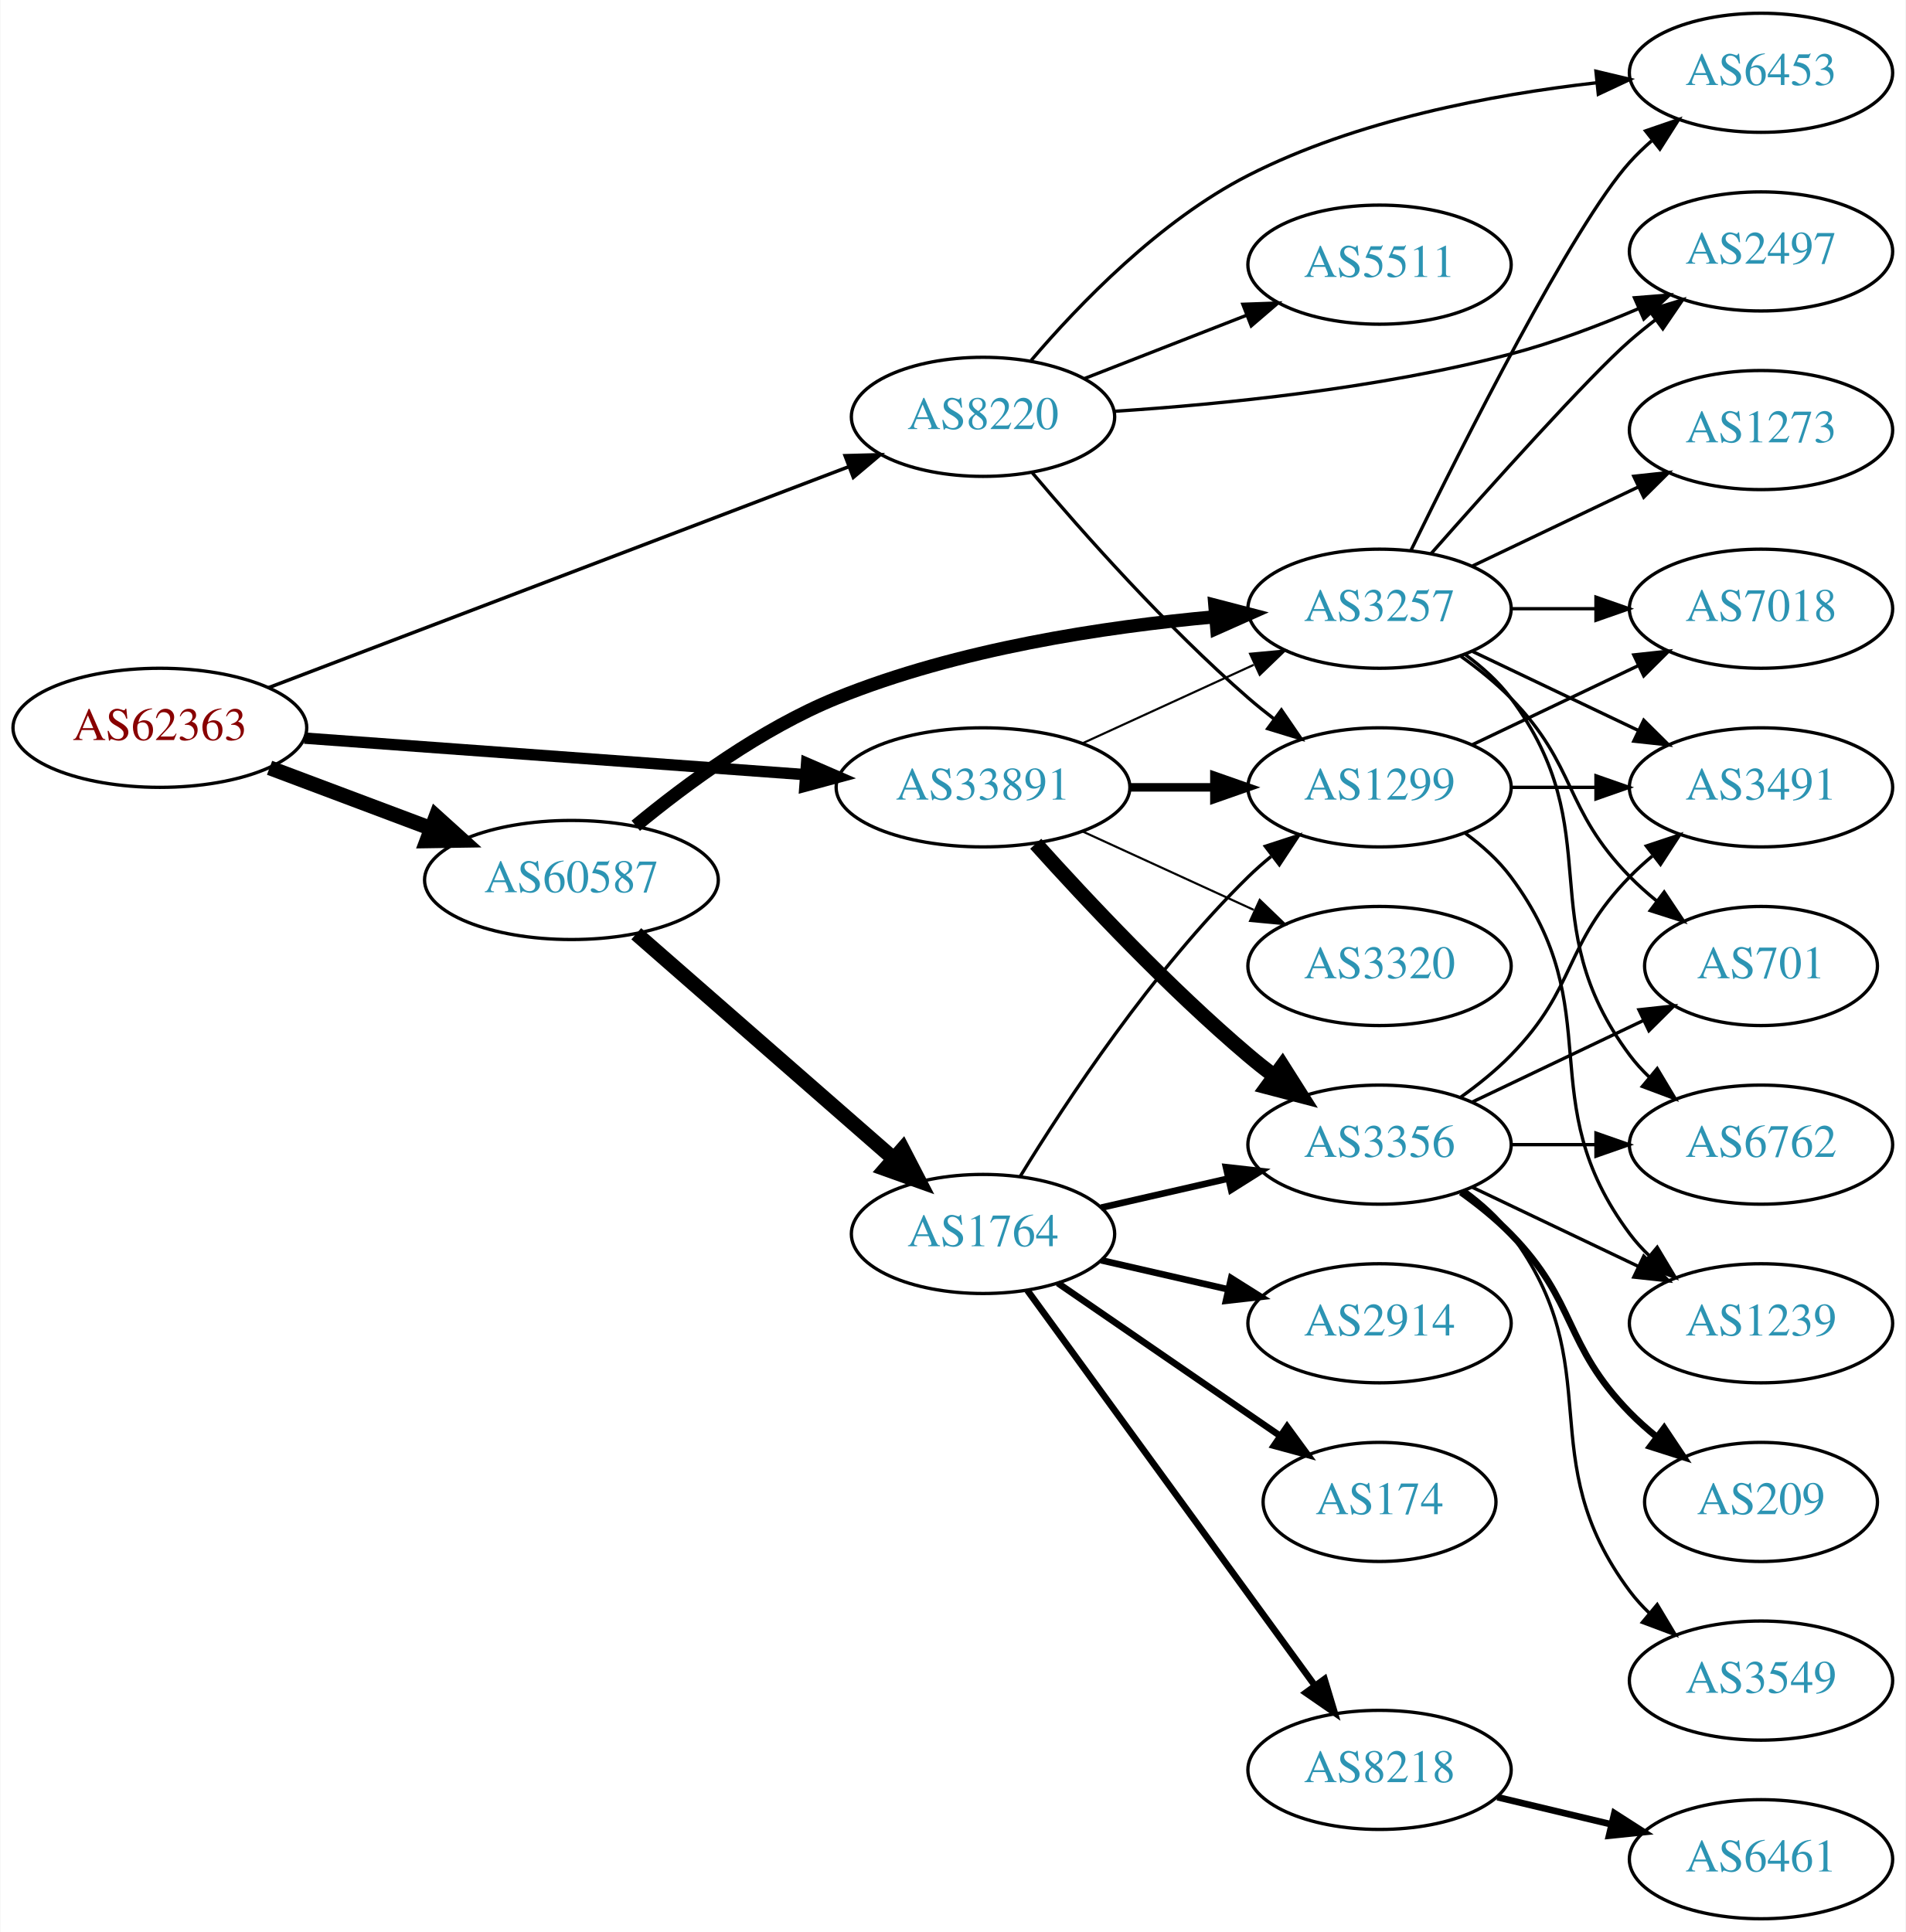
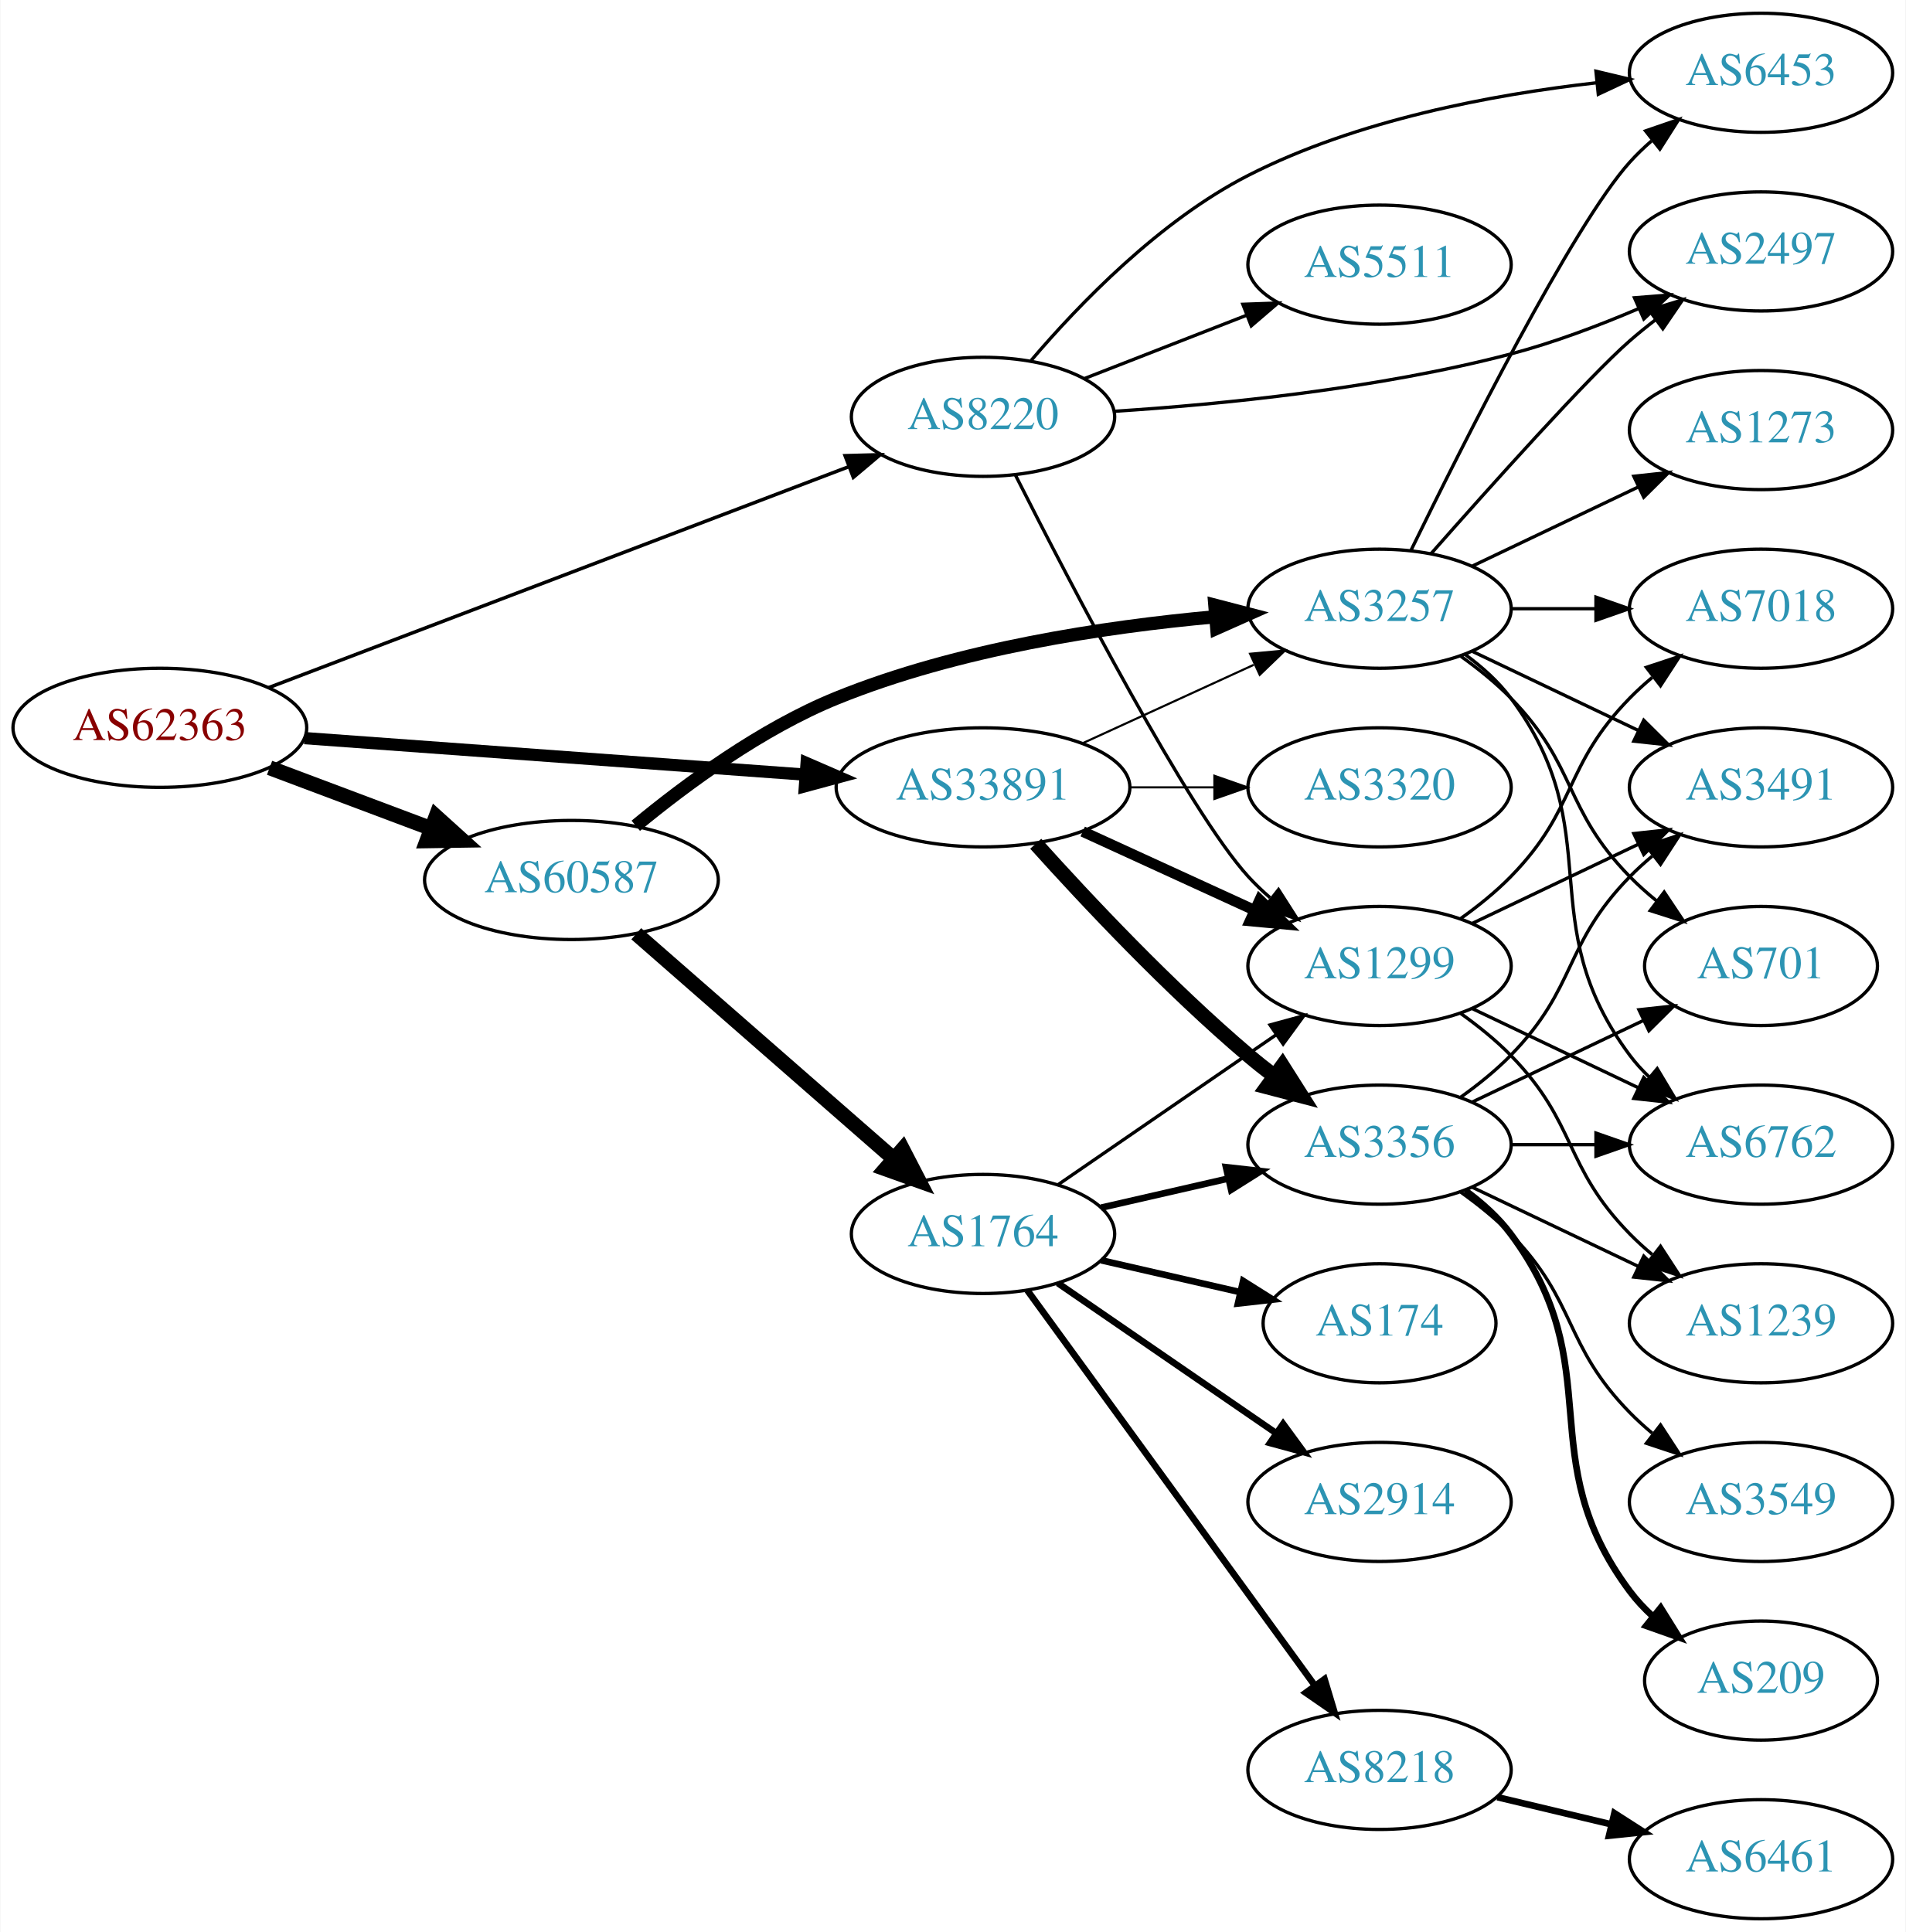
<svg xmlns="http://www.w3.org/2000/svg" xmlns:xlink="http://www.w3.org/1999/xlink" width="576pt" height="584pt" viewBox="0.00 0.00 575.76 584.00">
  <g id="graph0" class="graph" transform="scale(1 1) rotate(0) translate(4 580)">
    <polygon fill="white" stroke="none" points="-4,4 -4,-580 571.762,-580 571.762,4 -4,4" />
    <g id="node1" class="node">
      <g id="a_node1">
        <a xlink:href="/asn/62363" xlink:title="AS62363 ~ Ertl &amp; Gross OG [AT]">
          <ellipse fill="#ffffff" stroke="black" cx="44.196" cy="-360" rx="44.393" ry="18" />
          <text text-anchor="middle" x="44.196" y="-356.3" font-family="Times,serif" font-size="14.00" fill="#880000">AS62363</text>
        </a>
      </g>
    </g>
    <g id="node2" class="node">
      <g id="a_node2">
        <a xlink:href="/asn/8220" xlink:title="AS8220 ~ COLT [GB]">
          <ellipse fill="#ffffff" stroke="black" cx="292.98" cy="-454" rx="39.794" ry="18" />
          <text text-anchor="middle" x="292.98" y="-450.3" font-family="Times,serif" font-size="14.00" fill="#2c94b3">AS8220</text>
        </a>
      </g>
    </g>
    <g id="edge1" class="edge">
      <path fill="none" stroke="black" stroke-width="1.059" d="M76.954,-372.096C121.772,-389.168 203.542,-420.314 252.304,-438.887" />
      <polygon fill="black" stroke="black" stroke-width="1.059" points="251.299,-442.25 261.889,-442.538 253.79,-435.708 251.299,-442.25" />
    </g>
    <g id="node3" class="node">
      <g id="a_node3">
        <a xlink:href="/asn/33891" xlink:title="AS33891 ~ CORE-BACKBONE GMBH GLOBAL NETWORK [DE]">
          <ellipse fill="#ffffff" stroke="black" cx="292.98" cy="-342" rx="44.393" ry="18" />
          <text text-anchor="middle" x="292.98" y="-338.3" font-family="Times,serif" font-size="14.00" fill="#2c94b3">AS33891</text>
        </a>
      </g>
    </g>
    <g id="edge2" class="edge">
-       <path fill="none" stroke="black" stroke-width="3.441" d="M87.901,-356.885C129.88,-353.823 194.047,-349.143 239.2,-345.85" />
-       <polygon fill="black" stroke="black" stroke-width="3.441" points="239.667,-349.325 249.385,-345.107 239.157,-342.344 239.667,-349.325" />
+       <path fill="none" stroke="black" stroke-width="3.706" d="M87.901,-356.885C129.88,-353.823 194.047,-349.143 239.2,-345.85" />
+       <polygon fill="black" stroke="black" stroke-width="3.706" points="239.667,-349.325 249.385,-345.107 239.157,-342.344 239.667,-349.325" />
    </g>
    <g id="node4" class="node">
      <g id="a_node4">
        <a xlink:href="/asn/60587" xlink:title="AS60587 ~ XINON GmbH [AT]">
          <ellipse fill="#ffffff" stroke="black" cx="168.588" cy="-314" rx="44.393" ry="18" />
          <text text-anchor="middle" x="168.588" y="-310.3" font-family="Times,serif" font-size="14.00" fill="#2c94b3">AS60587</text>
        </a>
      </g>
    </g>
    <g id="edge3" class="edge">
      <path fill="none" stroke="black" stroke-width="4.5" d="M77.353,-347.914C92.251,-342.315 110.138,-335.592 126.043,-329.614" />
      <polygon fill="black" stroke="black" stroke-width="4.5" points="127.67,-333.209 135.646,-326.005 124.9,-325.838 127.67,-333.209" />
    </g>
    <g id="node5" class="node">
      <g id="a_node5">
+         <a xlink:href="/asn/5511" xlink:title="AS5511 ~ Orange S.A. [FR]">
+           <ellipse fill="#ffffff" stroke="black" cx="412.823" cy="-500" rx="39.794" ry="18" />
+           <text text-anchor="middle" x="412.823" y="-496.3" font-family="Times,serif" font-size="14.00" fill="#2c94b3">AS5511</text>
+         </a>
+       </g>
+     </g>
+     <g id="edge4" class="edge">
+       <path fill="none" stroke="black" d="M323.717,-465.608C338.511,-471.382 356.588,-478.439 372.51,-484.654" />
+       <polygon fill="black" stroke="black" points="371.508,-488.02 382.096,-488.396 374.053,-481.499 371.508,-488.02" />
+     </g>
+     <g id="node6" class="node">
+       <g id="a_node6">
+         <a xlink:href="/asn/1299" xlink:title="AS1299 ~ Telia Carrier [EU]">
+           <ellipse fill="#ffffff" stroke="black" cx="412.823" cy="-288" rx="39.794" ry="18" />
+           <text text-anchor="middle" x="412.823" y="-284.3" font-family="Times,serif" font-size="14.00" fill="#2c94b3">AS1299</text>
+         </a>
+       </g>
+     </g>
+     <g id="edge5" class="edge">
+       <path fill="none" stroke="black" d="M302.727,-436.487C319.274,-403.751 355.115,-334.803 373.176,-315 375.193,-312.789 377.422,-310.659 379.761,-308.631" />
+       <polygon fill="black" stroke="black" points="382.29,-311.096 387.993,-302.167 377.967,-305.591 382.29,-311.096" />
+     </g>
+     <g id="node7" class="node">
+       <g id="a_node7">
+         <a xlink:href="/asn/6453" xlink:title="AS6453 ~ TATA COMMUNICATIONS (AMERICA) INC [US]">
+           <ellipse fill="#ffffff" stroke="black" cx="528.116" cy="-558" rx="39.794" ry="18" />
+           <text text-anchor="middle" x="528.116" y="-554.3" font-family="Times,serif" font-size="14.00" fill="#2c94b3">AS6453</text>
+         </a>
+       </g>
+     </g>
+     <g id="edge6" class="edge">
+       <path fill="none" stroke="black" d="M307.525,-471.046C321.949,-487.973 346.358,-513.319 373.176,-527 405.904,-543.695 446.835,-551.404 478.263,-554.96" />
+       <polygon fill="black" stroke="black" points="478.225,-558.475 488.531,-556.015 478.94,-551.512 478.225,-558.475" />
+     </g>
+     <g id="node8" class="node">
+       <g id="a_node8">
        <a xlink:href="/asn/2497" xlink:title="AS2497 ~ Internet Initiative Japan Inc. [JP]">
          <ellipse fill="#ffffff" stroke="black" cx="528.116" cy="-504" rx="39.794" ry="18" />
          <text text-anchor="middle" x="528.116" y="-500.3" font-family="Times,serif" font-size="14.00" fill="#2c94b3">AS2497</text>
        </a>
      </g>
    </g>
-     <g id="edge4" class="edge">
+     <g id="edge7" class="edge">
      <path fill="none" stroke="black" d="M332.64,-455.672C365.075,-457.776 412.394,-462.491 452.469,-473 465.429,-476.399 479.105,-481.574 491.16,-486.728" />
      <polygon fill="black" stroke="black" points="489.874,-489.987 500.436,-490.823 492.701,-483.583 489.874,-489.987" />
    </g>
-     <g id="node6" class="node">
-       <g id="a_node6">
-         <a xlink:href="/asn/6453" xlink:title="AS6453 ~ TATA COMMUNICATIONS (AMERICA) INC [US]">
-           <ellipse fill="#ffffff" stroke="black" cx="528.116" cy="-558" rx="39.794" ry="18" />
-           <text text-anchor="middle" x="528.116" y="-554.3" font-family="Times,serif" font-size="14.00" fill="#2c94b3">AS6453</text>
-         </a>
-       </g>
-     </g>
-     <g id="edge5" class="edge">
-       <path fill="none" stroke="black" d="M307.525,-471.046C321.949,-487.973 346.358,-513.319 373.176,-527 405.904,-543.695 446.835,-551.404 478.263,-554.96" />
-       <polygon fill="black" stroke="black" points="478.225,-558.475 488.531,-556.015 478.94,-551.512 478.225,-558.475" />
-     </g>
-     <g id="node7" class="node">
-       <g id="a_node7">
-         <a xlink:href="/asn/5511" xlink:title="AS5511 ~ Orange S.A. [FR]">
-           <ellipse fill="#ffffff" stroke="black" cx="412.823" cy="-500" rx="39.794" ry="18" />
-           <text text-anchor="middle" x="412.823" y="-496.3" font-family="Times,serif" font-size="14.00" fill="#2c94b3">AS5511</text>
-         </a>
-       </g>
-     </g>
-     <g id="edge6" class="edge">
-       <path fill="none" stroke="black" d="M323.717,-465.608C338.511,-471.382 356.588,-478.439 372.51,-484.654" />
-       <polygon fill="black" stroke="black" points="371.508,-488.02 382.096,-488.396 374.053,-481.499 371.508,-488.02" />
-     </g>
-     <g id="node8" class="node">
-       <g id="a_node8">
-         <a xlink:href="/asn/1299" xlink:title="AS1299 ~ Telia Carrier [EU]">
-           <ellipse fill="#ffffff" stroke="black" cx="412.823" cy="-342" rx="39.794" ry="18" />
-           <text text-anchor="middle" x="412.823" y="-338.3" font-family="Times,serif" font-size="14.00" fill="#2c94b3">AS1299</text>
-         </a>
-       </g>
-     </g>
-     <g id="edge7" class="edge">
-       <path fill="none" stroke="black" d="M307.916,-437.034C323.037,-419.125 348.358,-390.561 373.176,-369 375.648,-366.853 378.291,-364.718 380.991,-362.643" />
-       <polygon fill="black" stroke="black" points="383.163,-365.39 389.149,-356.649 379.018,-359.749 383.163,-365.39" />
-     </g>
    <g id="edge9" class="edge">
-       <path fill="none" stroke="black" stroke-width="2.571" d="M337.191,-342C345.504,-342 354.267,-342 362.749,-342" />
-       <polygon fill="black" stroke="black" stroke-width="2.571" points="362.908,-345.5 372.908,-342 362.908,-338.5 362.908,-345.5" />
+       <path fill="none" stroke="black" stroke-width="3.214" d="M323.11,-328.652C338.721,-321.498 358.119,-312.609 374.791,-304.97" />
+       <polygon fill="black" stroke="black" stroke-width="3.214" points="376.61,-307.986 384.243,-300.638 373.694,-301.622 376.61,-307.986" />
    </g>
    <g id="node9" class="node">
      <g id="a_node9">
+         <a xlink:href="/asn/3257" xlink:title="AS3257 ~ GTT [DE]">
+           <ellipse fill="#ffffff" stroke="black" cx="412.823" cy="-396" rx="39.794" ry="18" />
+           <text text-anchor="middle" x="412.823" y="-392.3" font-family="Times,serif" font-size="14.00" fill="#2c94b3">AS3257</text>
+         </a>
+       </g>
+     </g>
+     <g id="edge8" class="edge">
+       <path fill="none" stroke="black" stroke-width="0.643" d="M323.11,-355.348C338.721,-362.502 358.119,-371.391 374.791,-379.03" />
+       <polygon fill="black" stroke="black" stroke-width="0.643" points="373.694,-382.378 384.243,-383.362 376.61,-376.014 373.694,-382.378" />
+     </g>
+     <g id="node10" class="node">
+       <g id="a_node10">
        <a xlink:href="/asn/3356" xlink:title="AS3356 ~ Level 3 Parent, LLC [US]">
          <ellipse fill="#ffffff" stroke="black" cx="412.823" cy="-234" rx="39.794" ry="18" />
          <text text-anchor="middle" x="412.823" y="-230.3" font-family="Times,serif" font-size="14.00" fill="#2c94b3">AS3356</text>
        </a>
      </g>
    </g>
-     <g id="edge8" class="edge">
+     <g id="edge10" class="edge">
      <path fill="none" stroke="black" stroke-width="4.5" d="M308.913,-324.956C324.239,-307.903 349.175,-281.35 373.176,-261 375.674,-258.883 378.334,-256.768 381.045,-254.707" />
      <polygon fill="black" stroke="black" stroke-width="4.5" points="383.47,-257.812 389.222,-248.734 378.824,-251.453 383.47,-257.812" />
-     </g>
-     <g id="node10" class="node">
-       <g id="a_node10">
-         <a xlink:href="/asn/3257" xlink:title="AS3257 ~ GTT [DE]">
-           <ellipse fill="#ffffff" stroke="black" cx="412.823" cy="-396" rx="39.794" ry="18" />
-           <text text-anchor="middle" x="412.823" y="-392.3" font-family="Times,serif" font-size="14.00" fill="#2c94b3">AS3257</text>
-         </a>
-       </g>
-     </g>
-     <g id="edge10" class="edge">
-       <path fill="none" stroke="black" stroke-width="0.643" d="M323.11,-355.348C338.721,-362.502 358.119,-371.391 374.791,-379.03" />
-       <polygon fill="black" stroke="black" stroke-width="0.643" points="373.694,-382.378 384.243,-383.362 376.61,-376.014 373.694,-382.378" />
    </g>
    <g id="node11" class="node">
      <g id="a_node11">
        <a xlink:href="/asn/3320" xlink:title="AS3320 ~ DTAG [DE]">
-           <ellipse fill="#ffffff" stroke="black" cx="412.823" cy="-288" rx="39.794" ry="18" />
-           <text text-anchor="middle" x="412.823" y="-284.3" font-family="Times,serif" font-size="14.00" fill="#2c94b3">AS3320</text>
+           <ellipse fill="#ffffff" stroke="black" cx="412.823" cy="-342" rx="39.794" ry="18" />
+           <text text-anchor="middle" x="412.823" y="-338.3" font-family="Times,serif" font-size="14.00" fill="#2c94b3">AS3320</text>
        </a>
      </g>
    </g>
    <g id="edge11" class="edge">
-       <path fill="none" stroke="black" stroke-width="0.643" d="M323.11,-328.652C338.721,-321.498 358.119,-312.609 374.791,-304.97" />
-       <polygon fill="black" stroke="black" stroke-width="0.643" points="376.61,-307.986 384.243,-300.638 373.694,-301.622 376.61,-307.986" />
-     </g>
-     <g id="edge22" class="edge">
+       <path fill="none" stroke="black" stroke-width="0.643" d="M337.191,-342C345.504,-342 354.267,-342 362.749,-342" />
+       <polygon fill="black" stroke="black" stroke-width="0.643" points="362.908,-345.5 372.908,-342 362.908,-338.5 362.908,-345.5" />
+     </g>
+     <g id="edge23" class="edge">
      <path fill="none" stroke="black" stroke-width="4" d="M188.034,-330.389C203.255,-342.984 225.983,-359.746 248.784,-369 285.367,-383.848 329.729,-390.535 362.937,-393.544" />
      <polygon fill="black" stroke="black" stroke-width="4" points="363.049,-397.065 373.303,-394.398 363.624,-390.089 363.049,-397.065" />
    </g>
    <g id="node19" class="node">
      <g id="a_node19">
        <a xlink:href="/asn/1764" xlink:title="AS1764 ~ NEXTLAYER-AS [AT]">
          <ellipse fill="#ffffff" stroke="black" cx="292.98" cy="-207" rx="39.794" ry="18" />
          <text text-anchor="middle" x="292.98" y="-203.3" font-family="Times,serif" font-size="14.00" fill="#2c94b3">AS1764</text>
        </a>
      </g>
    </g>
-     <g id="edge21" class="edge">
+     <g id="edge22" class="edge">
      <path fill="none" stroke="black" stroke-width="4.5" d="M188.177,-297.749C208.875,-279.654 242.481,-250.274 265.826,-229.865" />
      <polygon fill="black" stroke="black" stroke-width="4.5" points="268.681,-232.6 273.618,-223.053 263.498,-226.671 268.681,-232.6" />
    </g>
-     <g id="node16" class="node">
-       <g id="a_node16">
+     <g id="node12" class="node">
+       <g id="a_node12">
+         <a xlink:href="/asn/3491" xlink:title="AS3491 ~ PCCW Global, Inc. [US]">
+           <ellipse fill="#ffffff" stroke="black" cx="528.116" cy="-342" rx="39.794" ry="18" />
+           <text text-anchor="middle" x="528.116" y="-338.3" font-family="Times,serif" font-size="14.00" fill="#2c94b3">AS3491</text>
+         </a>
+       </g>
+     </g>
+     <g id="edge12" class="edge">
+       <path fill="none" stroke="black" d="M440.959,-300.934C455.953,-308.081 474.774,-317.052 490.998,-324.785" />
+       <polygon fill="black" stroke="black" points="489.668,-328.028 500.201,-329.171 492.68,-321.709 489.668,-328.028" />
+     </g>
+     <g id="node13" class="node">
+       <g id="a_node13">
        <a xlink:href="/asn/1239" xlink:title="AS1239 ~ Sprint [US]">
          <ellipse fill="#ffffff" stroke="black" cx="528.116" cy="-180" rx="39.794" ry="18" />
          <text text-anchor="middle" x="528.116" y="-176.3" font-family="Times,serif" font-size="14.00" fill="#2c94b3">AS1239</text>
        </a>
      </g>
    </g>
-     <g id="edge19" class="edge">
-       <path fill="none" stroke="black" d="M438.754,-328.118C443.83,-324.389 448.748,-319.984 452.469,-315 482.741,-274.458 458.198,-247.542 488.469,-207 490.214,-204.664 492.221,-202.455 494.385,-200.383" />
-       <polygon fill="black" stroke="black" points="496.744,-202.973 502.185,-193.882 492.262,-197.595 496.744,-202.973" />
-     </g>
-     <g id="node17" class="node">
-       <g id="a_node17">
-         <a xlink:href="/asn/3491" xlink:title="AS3491 ~ PCCW Global, Inc. [US]">
-           <ellipse fill="#ffffff" stroke="black" cx="528.116" cy="-342" rx="39.794" ry="18" />
-           <text text-anchor="middle" x="528.116" y="-338.3" font-family="Times,serif" font-size="14.00" fill="#2c94b3">AS3491</text>
-         </a>
-       </g>
-     </g>
-     <g id="edge18" class="edge">
-       <path fill="none" stroke="black" d="M452.495,-342C460.698,-342 469.462,-342 477.994,-342" />
-       <polygon fill="black" stroke="black" points="478.233,-345.5 488.233,-342 478.233,-338.5 478.233,-345.5" />
-     </g>
-     <g id="node18" class="node">
-       <g id="a_node18">
+     <g id="edge13" class="edge">
+       <path fill="none" stroke="black" d="M437.417,-273.611C442.673,-269.852 448.005,-265.563 452.469,-261 472.642,-240.383 468.297,-227.617 488.469,-207 490.562,-204.861 492.846,-202.782 495.222,-200.79" />
+       <polygon fill="black" stroke="black" points="497.741,-203.268 503.522,-194.389 493.466,-197.725 497.741,-203.268" />
+     </g>
+     <g id="node14" class="node">
+       <g id="a_node14">
+         <a xlink:href="/asn/6762" xlink:title="AS6762 ~ TELECOM ITALIA SPARKLE S.p.A. [IT]">
+           <ellipse fill="#ffffff" stroke="black" cx="528.116" cy="-234" rx="39.794" ry="18" />
+           <text text-anchor="middle" x="528.116" y="-230.3" font-family="Times,serif" font-size="14.00" fill="#2c94b3">AS6762</text>
+         </a>
+       </g>
+     </g>
+     <g id="edge14" class="edge">
+       <path fill="none" stroke="black" d="M440.959,-275.066C455.953,-267.919 474.774,-258.948 490.998,-251.215" />
+       <polygon fill="black" stroke="black" points="492.68,-254.291 500.201,-246.829 489.668,-247.972 492.68,-254.291" />
+     </g>
+     <g id="node15" class="node">
+       <g id="a_node15">
        <a xlink:href="/asn/7018" xlink:title="AS7018 ~ AT&amp;T Services, Inc. [US]">
          <ellipse fill="#ffffff" stroke="black" cx="528.116" cy="-396" rx="39.794" ry="18" />
          <text text-anchor="middle" x="528.116" y="-392.3" font-family="Times,serif" font-size="14.00" fill="#2c94b3">AS7018</text>
        </a>
      </g>
    </g>
-     <g id="edge20" class="edge">
-       <path fill="none" stroke="black" d="M440.959,-354.934C455.953,-362.081 474.774,-371.052 490.998,-378.785" />
-       <polygon fill="black" stroke="black" points="489.668,-382.028 500.201,-383.171 492.68,-375.709 489.668,-382.028" />
-     </g>
-     <g id="node12" class="node">
-       <g id="a_node12">
-         <a xlink:href="/asn/6762" xlink:title="AS6762 ~ TELECOM ITALIA SPARKLE S.p.A. [IT]">
-           <ellipse fill="#ffffff" stroke="black" cx="528.116" cy="-234" rx="39.794" ry="18" />
-           <text text-anchor="middle" x="528.116" y="-230.3" font-family="Times,serif" font-size="14.00" fill="#2c94b3">AS6762</text>
-         </a>
-       </g>
-     </g>
-     <g id="edge12" class="edge">
-       <path fill="none" stroke="black" d="M452.495,-234C460.698,-234 469.462,-234 477.994,-234" />
-       <polygon fill="black" stroke="black" points="478.233,-237.5 488.233,-234 478.233,-230.5 478.233,-237.5" />
-     </g>
-     <g id="node13" class="node">
-       <g id="a_node13">
+     <g id="edge15" class="edge">
+       <path fill="none" stroke="black" d="M437.417,-302.389C442.673,-306.148 448.005,-310.437 452.469,-315 472.642,-335.617 468.297,-348.383 488.469,-369 490.562,-371.139 492.846,-373.218 495.222,-375.21" />
+       <polygon fill="black" stroke="black" points="493.466,-378.275 503.522,-381.611 497.741,-372.732 493.466,-378.275" />
+     </g>
+     <g id="edge30" class="edge">
+       <path fill="none" stroke="black" d="M422.261,-413.511C437.879,-445.509 471.266,-511.893 488.469,-531 490.472,-533.224 492.691,-535.363 495.023,-537.397" />
+       <polygon fill="black" stroke="black" points="493.221,-540.433 503.242,-543.873 497.554,-534.935 493.221,-540.433" />
+     </g>
+     <g id="edge33" class="edge">
+       <path fill="none" stroke="black" d="M428.346,-412.591C446.302,-432.952 476.012,-466.118 488.469,-477 490.935,-479.154 493.574,-481.294 496.271,-483.372" />
+       <polygon fill="black" stroke="black" points="494.296,-486.264 504.425,-489.37 498.444,-480.625 494.296,-486.264" />
+     </g>
+     <g id="edge36" class="edge">
+       <path fill="none" stroke="black" d="M440.959,-383.066C455.953,-375.919 474.774,-366.948 490.998,-359.215" />
+       <polygon fill="black" stroke="black" points="492.68,-362.291 500.201,-354.829 489.668,-355.972 492.68,-362.291" />
+     </g>
+     <g id="edge35" class="edge">
+       <path fill="none" stroke="black" d="M438.754,-382.118C443.83,-378.389 448.748,-373.984 452.469,-369 482.741,-328.458 458.198,-301.542 488.469,-261 490.214,-258.664 492.221,-256.455 494.385,-254.383" />
+       <polygon fill="black" stroke="black" points="496.744,-256.973 502.185,-247.882 492.262,-251.595 496.744,-256.973" />
+     </g>
+     <g id="edge31" class="edge">
+       <path fill="none" stroke="black" d="M452.495,-396C460.698,-396 469.462,-396 477.994,-396" />
+       <polygon fill="black" stroke="black" points="478.233,-399.5 488.233,-396 478.233,-392.5 478.233,-399.5" />
+     </g>
+     <g id="node18" class="node">
+       <g id="a_node18">
        <a xlink:href="/asn/701" xlink:title="AS701 ~ UUNET [US]">
          <ellipse fill="#ffffff" stroke="black" cx="528.116" cy="-288" rx="35.194" ry="18" />
          <text text-anchor="middle" x="528.116" y="-284.3" font-family="Times,serif" font-size="14.00" fill="#2c94b3">AS701</text>
        </a>
      </g>
    </g>
-     <g id="edge13" class="edge">
-       <path fill="none" stroke="black" d="M440.959,-246.934C456.391,-254.29 475.877,-263.577 492.412,-271.459" />
-       <polygon fill="black" stroke="black" points="491.221,-274.768 501.754,-275.911 494.232,-268.449 491.221,-274.768" />
-     </g>
-     <g id="node14" class="node">
-       <g id="a_node14">
-         <a xlink:href="/asn/3549" xlink:title="AS3549 ~ Level 3 Parent, LLC [US]">
-           <ellipse fill="#ffffff" stroke="black" cx="528.116" cy="-72" rx="39.794" ry="18" />
-           <text text-anchor="middle" x="528.116" y="-68.3" font-family="Times,serif" font-size="14.00" fill="#2c94b3">AS3549</text>
-         </a>
-       </g>
-     </g>
-     <g id="edge14" class="edge">
-       <path fill="none" stroke="black" d="M438.754,-220.118C443.83,-216.389 448.748,-211.984 452.469,-207 482.741,-166.458 458.198,-139.542 488.469,-99 490.214,-96.664 492.221,-94.455 494.385,-92.383" />
-       <polygon fill="black" stroke="black" points="496.744,-94.973 502.185,-85.882 492.262,-89.595 496.744,-94.973" />
-     </g>
-     <g id="node15" class="node">
-       <g id="a_node15">
-         <a xlink:href="/asn/209" xlink:title="AS209 ~ CenturyLink Communications, LLC [US]">
-           <ellipse fill="#ffffff" stroke="black" cx="528.116" cy="-126" rx="35.194" ry="18" />
-           <text text-anchor="middle" x="528.116" y="-122.3" font-family="Times,serif" font-size="14.00" fill="#2c94b3">AS209</text>
-         </a>
-       </g>
-     </g>
-     <g id="edge15" class="edge">
-       <path fill="none" stroke="black" stroke-width="2" d="M437.417,-219.611C442.673,-215.852 448.005,-211.563 452.469,-207 472.642,-186.383 468.297,-173.617 488.469,-153 490.949,-150.466 493.695,-148.017 496.548,-145.696" />
-       <polygon fill="black" stroke="black" stroke-width="2" points="498.85,-148.343 504.733,-139.532 494.639,-142.752 498.85,-148.343" />
-     </g>
-     <g id="edge16" class="edge">
-       <path fill="none" stroke="black" d="M440.959,-221.066C455.953,-213.919 474.774,-204.948 490.998,-197.215" />
-       <polygon fill="black" stroke="black" points="492.68,-200.291 500.201,-192.829 489.668,-193.972 492.68,-200.291" />
-     </g>
-     <g id="edge17" class="edge">
-       <path fill="none" stroke="black" d="M437.417,-248.389C442.673,-252.148 448.005,-256.437 452.469,-261 472.642,-281.617 468.297,-294.383 488.469,-315 490.562,-317.139 492.846,-319.218 495.222,-321.21" />
-       <polygon fill="black" stroke="black" points="493.466,-324.275 503.522,-327.611 497.741,-318.732 493.466,-324.275" />
-     </g>
-     <g id="edge31" class="edge">
-       <path fill="none" stroke="black" d="M428.346,-412.591C446.302,-432.952 476.012,-466.118 488.469,-477 490.935,-479.154 493.574,-481.294 496.271,-483.372" />
-       <polygon fill="black" stroke="black" points="494.296,-486.264 504.425,-489.37 498.444,-480.625 494.296,-486.264" />
-     </g>
-     <g id="edge34" class="edge">
-       <path fill="none" stroke="black" d="M422.261,-413.511C437.879,-445.509 471.266,-511.893 488.469,-531 490.472,-533.224 492.691,-535.363 495.023,-537.397" />
-       <polygon fill="black" stroke="black" points="493.221,-540.433 503.242,-543.873 497.554,-534.935 493.221,-540.433" />
-     </g>
-     <g id="edge35" class="edge">
-       <path fill="none" stroke="black" d="M438.754,-382.118C443.83,-378.389 448.748,-373.984 452.469,-369 482.741,-328.458 458.198,-301.542 488.469,-261 490.214,-258.664 492.221,-256.455 494.385,-254.383" />
-       <polygon fill="black" stroke="black" points="496.744,-256.973 502.185,-247.882 492.262,-251.595 496.744,-256.973" />
-     </g>
-     <g id="edge30" class="edge">
+     <g id="edge32" class="edge">
      <path fill="none" stroke="black" d="M437.417,-381.611C442.673,-377.852 448.005,-373.563 452.469,-369 472.642,-348.383 468.297,-335.617 488.469,-315 490.949,-312.466 493.695,-310.017 496.548,-307.696" />
      <polygon fill="black" stroke="black" points="498.85,-310.343 504.733,-301.532 494.639,-304.752 498.85,-310.343" />
-     </g>
-     <g id="edge32" class="edge">
-       <path fill="none" stroke="black" d="M440.959,-383.066C455.953,-375.919 474.774,-366.948 490.998,-359.215" />
-       <polygon fill="black" stroke="black" points="492.68,-362.291 500.201,-354.829 489.668,-355.972 492.68,-362.291" />
-     </g>
-     <g id="edge29" class="edge">
-       <path fill="none" stroke="black" d="M452.495,-396C460.698,-396 469.462,-396 477.994,-396" />
-       <polygon fill="black" stroke="black" points="478.233,-399.5 488.233,-396 478.233,-392.5 478.233,-399.5" />
    </g>
    <g id="node24" class="node">
      <g id="a_node24">
        <a xlink:href="/asn/1273" xlink:title="AS1273 ~ Vodafone Group PLC [EU]">
          <ellipse fill="#ffffff" stroke="black" cx="528.116" cy="-450" rx="39.794" ry="18" />
          <text text-anchor="middle" x="528.116" y="-446.3" font-family="Times,serif" font-size="14.00" fill="#2c94b3">AS1273</text>
        </a>
      </g>
    </g>
-     <g id="edge33" class="edge">
+     <g id="edge34" class="edge">
      <path fill="none" stroke="black" d="M440.959,-408.934C455.953,-416.081 474.774,-425.052 490.998,-432.785" />
      <polygon fill="black" stroke="black" points="489.668,-436.028 500.201,-437.171 492.68,-429.709 489.668,-436.028" />
    </g>
+     <g id="edge17" class="edge">
+       <path fill="none" stroke="black" d="M437.417,-248.389C442.673,-252.148 448.005,-256.437 452.469,-261 472.642,-281.617 468.297,-294.383 488.469,-315 490.562,-317.139 492.846,-319.218 495.222,-321.21" />
+       <polygon fill="black" stroke="black" points="493.466,-324.275 503.522,-327.611 497.741,-318.732 493.466,-324.275" />
+     </g>
+     <g id="edge19" class="edge">
+       <path fill="none" stroke="black" d="M440.959,-221.066C455.953,-213.919 474.774,-204.948 490.998,-197.215" />
+       <polygon fill="black" stroke="black" points="492.68,-200.291 500.201,-192.829 489.668,-193.972 492.68,-200.291" />
+     </g>
+     <g id="edge20" class="edge">
+       <path fill="none" stroke="black" d="M452.495,-234C460.698,-234 469.462,-234 477.994,-234" />
+       <polygon fill="black" stroke="black" points="478.233,-237.5 488.233,-234 478.233,-230.5 478.233,-237.5" />
+     </g>
+     <g id="node16" class="node">
+       <g id="a_node16">
+         <a xlink:href="/asn/209" xlink:title="AS209 ~ CenturyLink Communications, LLC [US]">
+           <ellipse fill="#ffffff" stroke="black" cx="528.116" cy="-72" rx="35.194" ry="18" />
+           <text text-anchor="middle" x="528.116" y="-68.3" font-family="Times,serif" font-size="14.00" fill="#2c94b3">AS209</text>
+         </a>
+       </g>
+     </g>
+     <g id="edge16" class="edge">
+       <path fill="none" stroke="black" stroke-width="2" d="M438.754,-220.118C443.83,-216.389 448.748,-211.984 452.469,-207 482.741,-166.458 458.198,-139.542 488.469,-99 490.477,-96.311 492.833,-93.791 495.374,-91.454" />
+       <polygon fill="black" stroke="black" stroke-width="2" points="497.789,-94.004 503.39,-85.011 493.403,-88.548 497.789,-94.004" />
+     </g>
+     <g id="node17" class="node">
+       <g id="a_node17">
+         <a xlink:href="/asn/3549" xlink:title="AS3549 ~ Level 3 Parent, LLC [US]">
+           <ellipse fill="#ffffff" stroke="black" cx="528.116" cy="-126" rx="39.794" ry="18" />
+           <text text-anchor="middle" x="528.116" y="-122.3" font-family="Times,serif" font-size="14.00" fill="#2c94b3">AS3549</text>
+         </a>
+       </g>
+     </g>
+     <g id="edge18" class="edge">
+       <path fill="none" stroke="black" d="M437.417,-219.611C442.673,-215.852 448.005,-211.563 452.469,-207 472.642,-186.383 468.297,-173.617 488.469,-153 490.562,-150.861 492.846,-148.782 495.222,-146.79" />
+       <polygon fill="black" stroke="black" points="497.741,-149.268 503.522,-140.389 493.466,-143.725 497.741,-149.268" />
+     </g>
+     <g id="edge21" class="edge">
+       <path fill="none" stroke="black" d="M440.959,-246.934C456.391,-254.29 475.877,-263.577 492.412,-271.459" />
+       <polygon fill="black" stroke="black" points="491.221,-274.768 501.754,-275.911 494.232,-268.449 491.221,-274.768" />
+     </g>
+     <g id="edge28" class="edge">
+       <path fill="none" stroke="black" d="M315.595,-221.857C334.083,-234.565 360.897,-252.995 381.526,-267.175" />
+       <polygon fill="black" stroke="black" points="379.723,-270.183 389.947,-272.963 383.688,-264.414 379.723,-270.183" />
+     </g>
    <g id="edge27" class="edge">
-       <path fill="none" stroke="black" d="M304.246,-224.44C318.055,-246.991 344.243,-286.722 373.176,-315 375.317,-317.092 377.634,-319.137 380.034,-321.106" />
-       <polygon fill="black" stroke="black" points="378.301,-324.185 388.375,-327.464 382.544,-318.618 378.301,-324.185" />
-     </g>
-     <g id="edge26" class="edge">
      <path fill="none" stroke="black" stroke-width="2" d="M328.7,-214.955C340.7,-217.704 354.32,-220.825 367.013,-223.733" />
      <polygon fill="black" stroke="black" stroke-width="2" points="366.415,-227.187 376.945,-226.009 367.979,-220.364 366.415,-227.187" />
    </g>
    <g id="node20" class="node">
      <g id="a_node20">
-         <a xlink:href="/asn/2914" xlink:title="AS2914 ~ NTT America, Inc. [US]">
-           <ellipse fill="#ffffff" stroke="black" cx="412.823" cy="-180" rx="39.794" ry="18" />
-           <text text-anchor="middle" x="412.823" y="-176.3" font-family="Times,serif" font-size="14.00" fill="#2c94b3">AS2914</text>
-         </a>
-       </g>
-     </g>
-     <g id="edge23" class="edge">
-       <path fill="none" stroke="black" stroke-width="2" d="M328.7,-199.045C340.7,-196.296 354.32,-193.175 367.013,-190.267" />
-       <polygon fill="black" stroke="black" stroke-width="2" points="367.979,-193.636 376.945,-187.991 366.415,-186.813 367.979,-193.636" />
-     </g>
-     <g id="node21" class="node">
-       <g id="a_node21">
        <a xlink:href="/asn/8218" xlink:title="AS8218 ~ legacy Neotelecoms [FR]">
          <ellipse fill="#ffffff" stroke="black" cx="412.823" cy="-45" rx="39.794" ry="18" />
          <text text-anchor="middle" x="412.823" y="-41.3" font-family="Times,serif" font-size="14.00" fill="#2c94b3">AS8218</text>
        </a>
      </g>
    </g>
    <g id="edge24" class="edge">
      <path fill="none" stroke="black" stroke-width="2" d="M306.369,-189.969C327.091,-161.483 368.894,-104.015 393.182,-70.626" />
      <polygon fill="black" stroke="black" stroke-width="2" points="396.194,-72.436 399.246,-62.29 390.533,-68.318 396.194,-72.436" />
    </g>
+     <g id="node21" class="node">
+       <g id="a_node21">
+         <a xlink:href="/asn/2914" xlink:title="AS2914 ~ NTT America, Inc. [US]">
+           <ellipse fill="#ffffff" stroke="black" cx="412.823" cy="-126" rx="39.794" ry="18" />
+           <text text-anchor="middle" x="412.823" y="-122.3" font-family="Times,serif" font-size="14.00" fill="#2c94b3">AS2914</text>
+         </a>
+       </g>
+     </g>
+     <g id="edge25" class="edge">
+       <path fill="none" stroke="black" stroke-width="2" d="M315.595,-192.143C334.083,-179.435 360.897,-161.005 381.526,-146.825" />
+       <polygon fill="black" stroke="black" stroke-width="2" points="383.688,-149.586 389.947,-141.037 379.723,-143.817 383.688,-149.586" />
+     </g>
    <g id="node22" class="node">
      <g id="a_node22">
        <a xlink:href="/asn/174" xlink:title="AS174 ~ Cogent Communications [US]">
-           <ellipse fill="#ffffff" stroke="black" cx="412.823" cy="-126" rx="35.194" ry="18" />
-           <text text-anchor="middle" x="412.823" y="-122.3" font-family="Times,serif" font-size="14.00" fill="#2c94b3">AS174</text>
-         </a>
-       </g>
-     </g>
-     <g id="edge25" class="edge">
-       <path fill="none" stroke="black" stroke-width="2" d="M315.595,-192.143C334.432,-179.195 361.912,-160.307 382.687,-146.027" />
-       <polygon fill="black" stroke="black" stroke-width="2" points="384.878,-148.768 391.136,-140.219 380.913,-142.999 384.878,-148.768" />
+           <ellipse fill="#ffffff" stroke="black" cx="412.823" cy="-180" rx="35.194" ry="18" />
+           <text text-anchor="middle" x="412.823" y="-176.3" font-family="Times,serif" font-size="14.00" fill="#2c94b3">AS174</text>
+         </a>
+       </g>
+     </g>
+     <g id="edge26" class="edge">
+       <path fill="none" stroke="black" stroke-width="2" d="M328.7,-199.045C341.792,-196.045 356.814,-192.604 370.455,-189.478" />
+       <polygon fill="black" stroke="black" stroke-width="2" points="371.597,-192.807 380.562,-187.162 370.033,-185.984 371.597,-192.807" />
    </g>
    <g id="node23" class="node">
      <g id="a_node23">
        <a xlink:href="/asn/6461" xlink:title="AS6461 ~ Zayo Bandwidth [US]">
          <ellipse fill="#ffffff" stroke="black" cx="528.116" cy="-18" rx="39.794" ry="18" />
          <text text-anchor="middle" x="528.116" y="-14.3" font-family="Times,serif" font-size="14.00" fill="#2c94b3">AS6461</text>
        </a>
      </g>
    </g>
-     <g id="edge28" class="edge">
+     <g id="edge29" class="edge">
      <path fill="none" stroke="black" stroke-width="2" d="M448.43,-36.752C459.301,-34.162 471.456,-31.265 482.898,-28.538" />
      <polygon fill="black" stroke="black" stroke-width="2" points="483.804,-31.92 492.721,-26.197 482.182,-25.111 483.804,-31.92" />
    </g>
  </g>
</svg>
